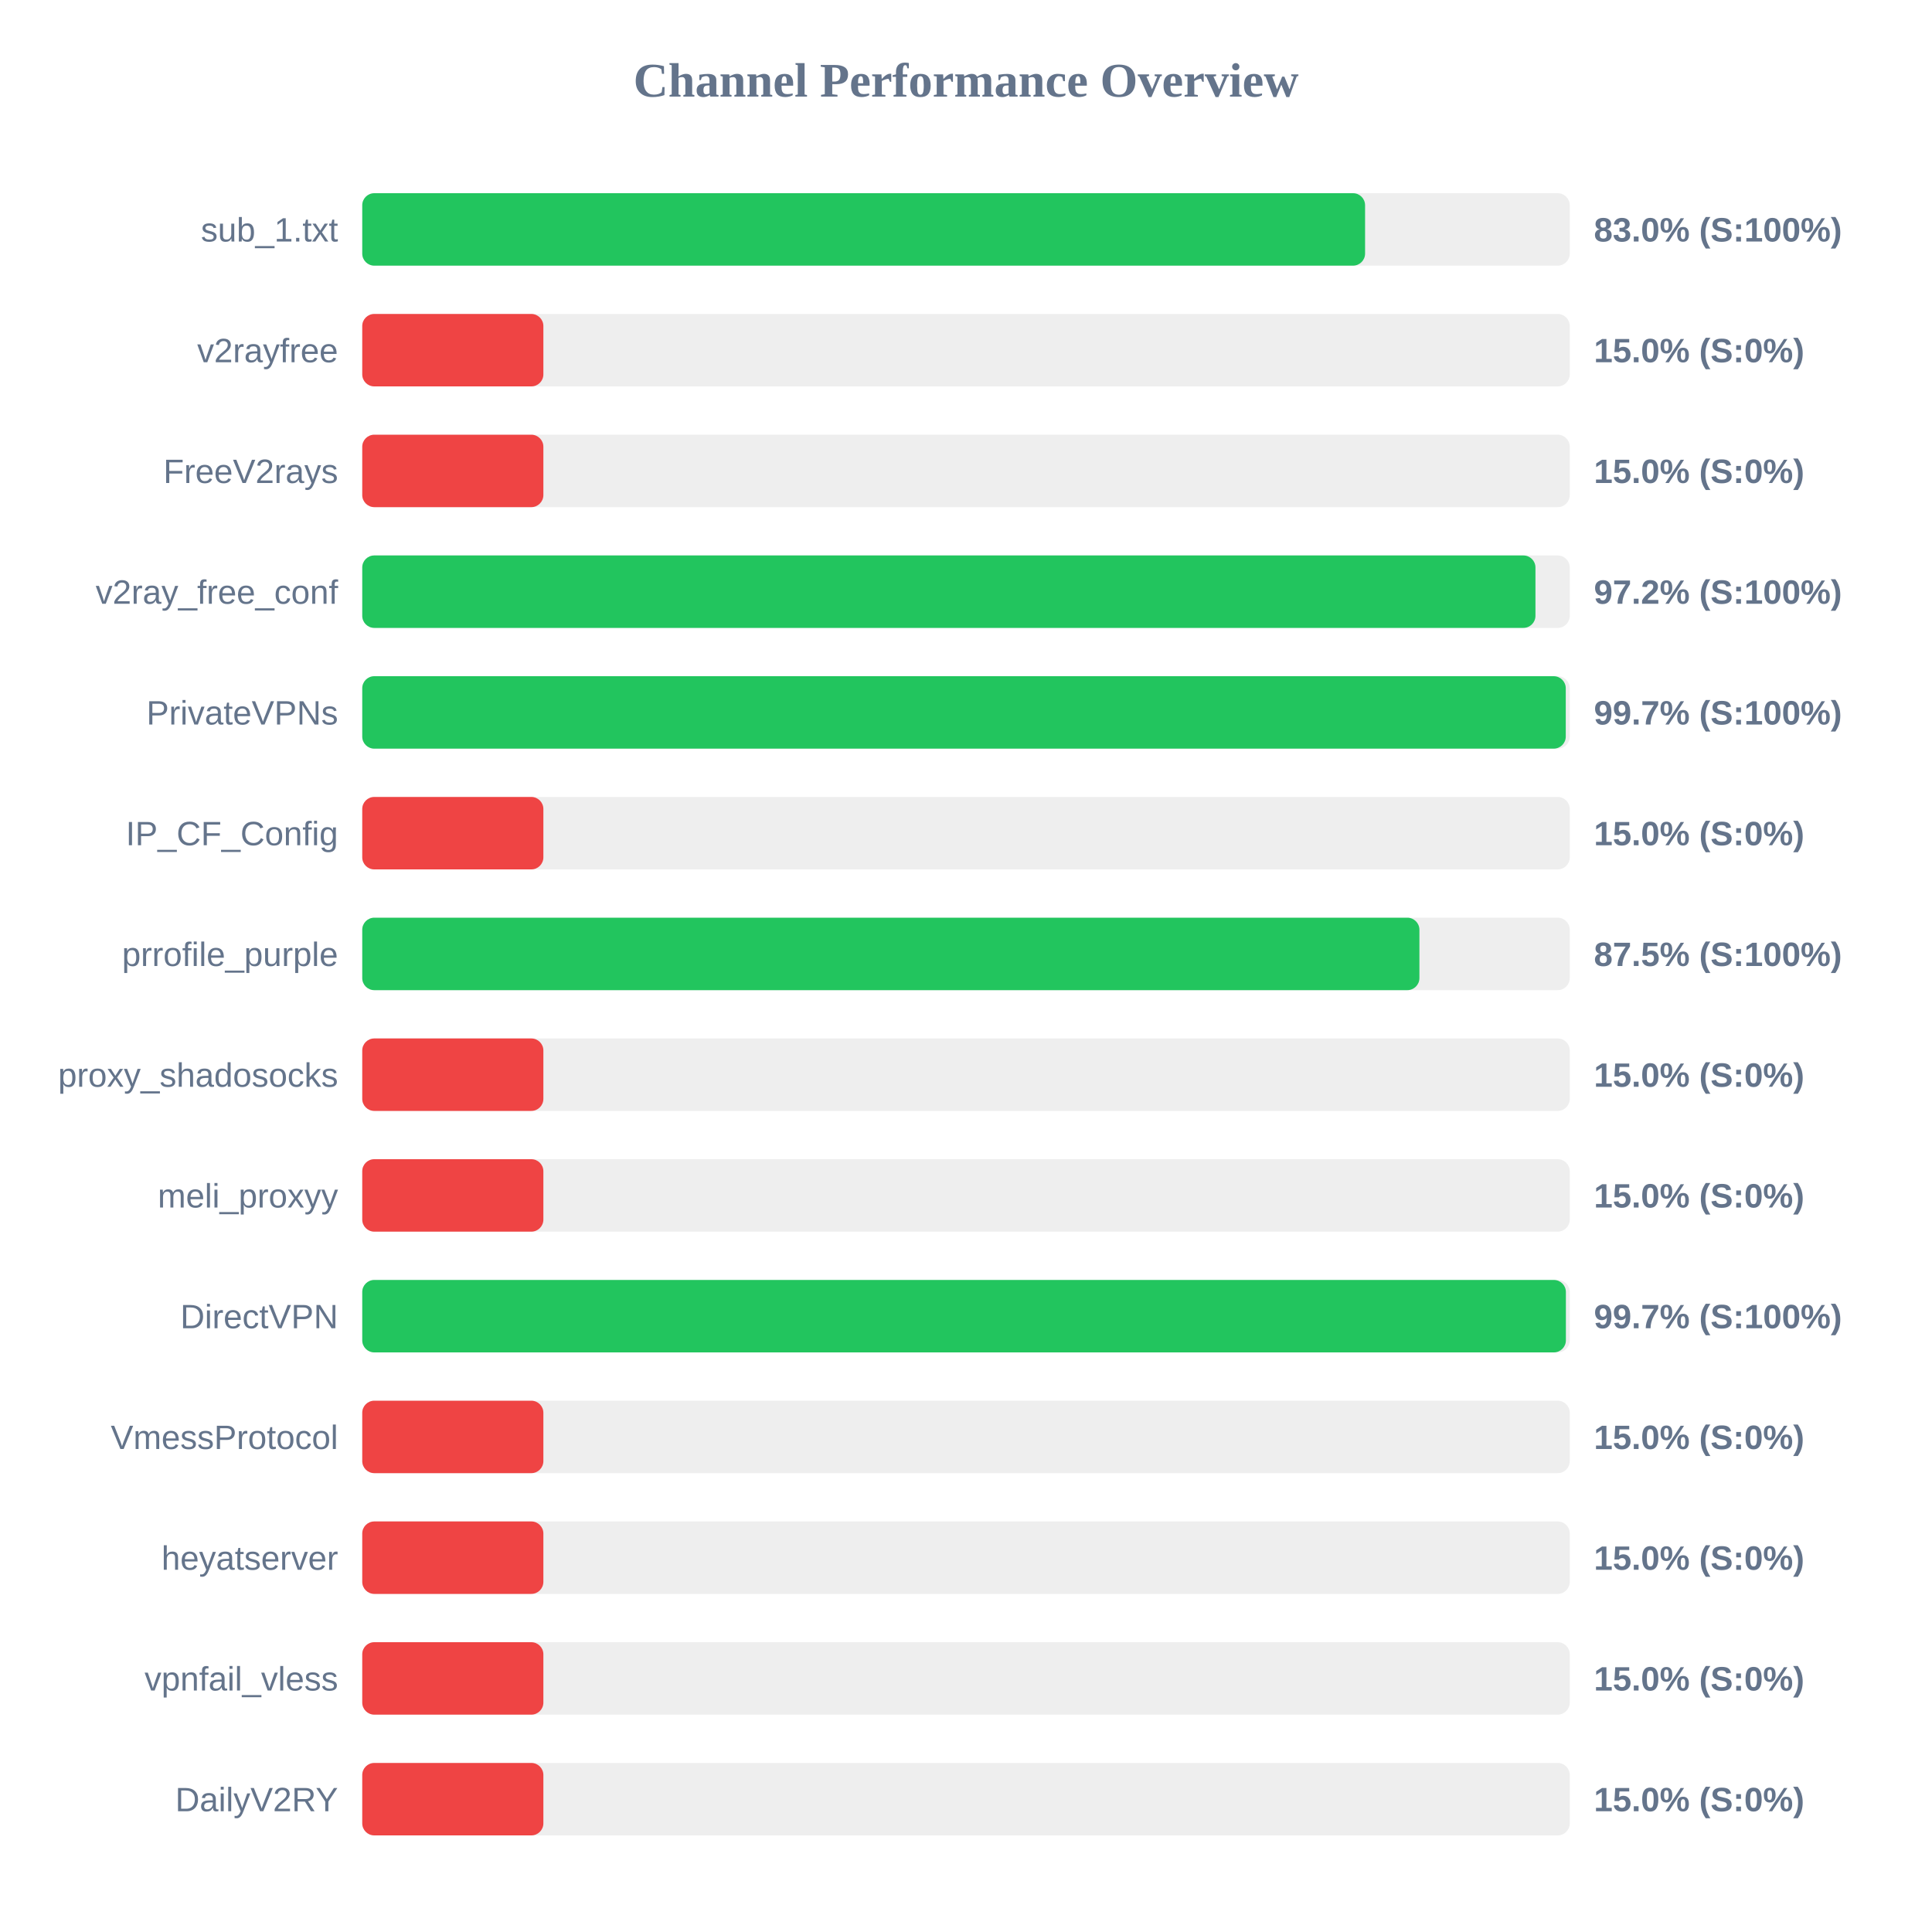
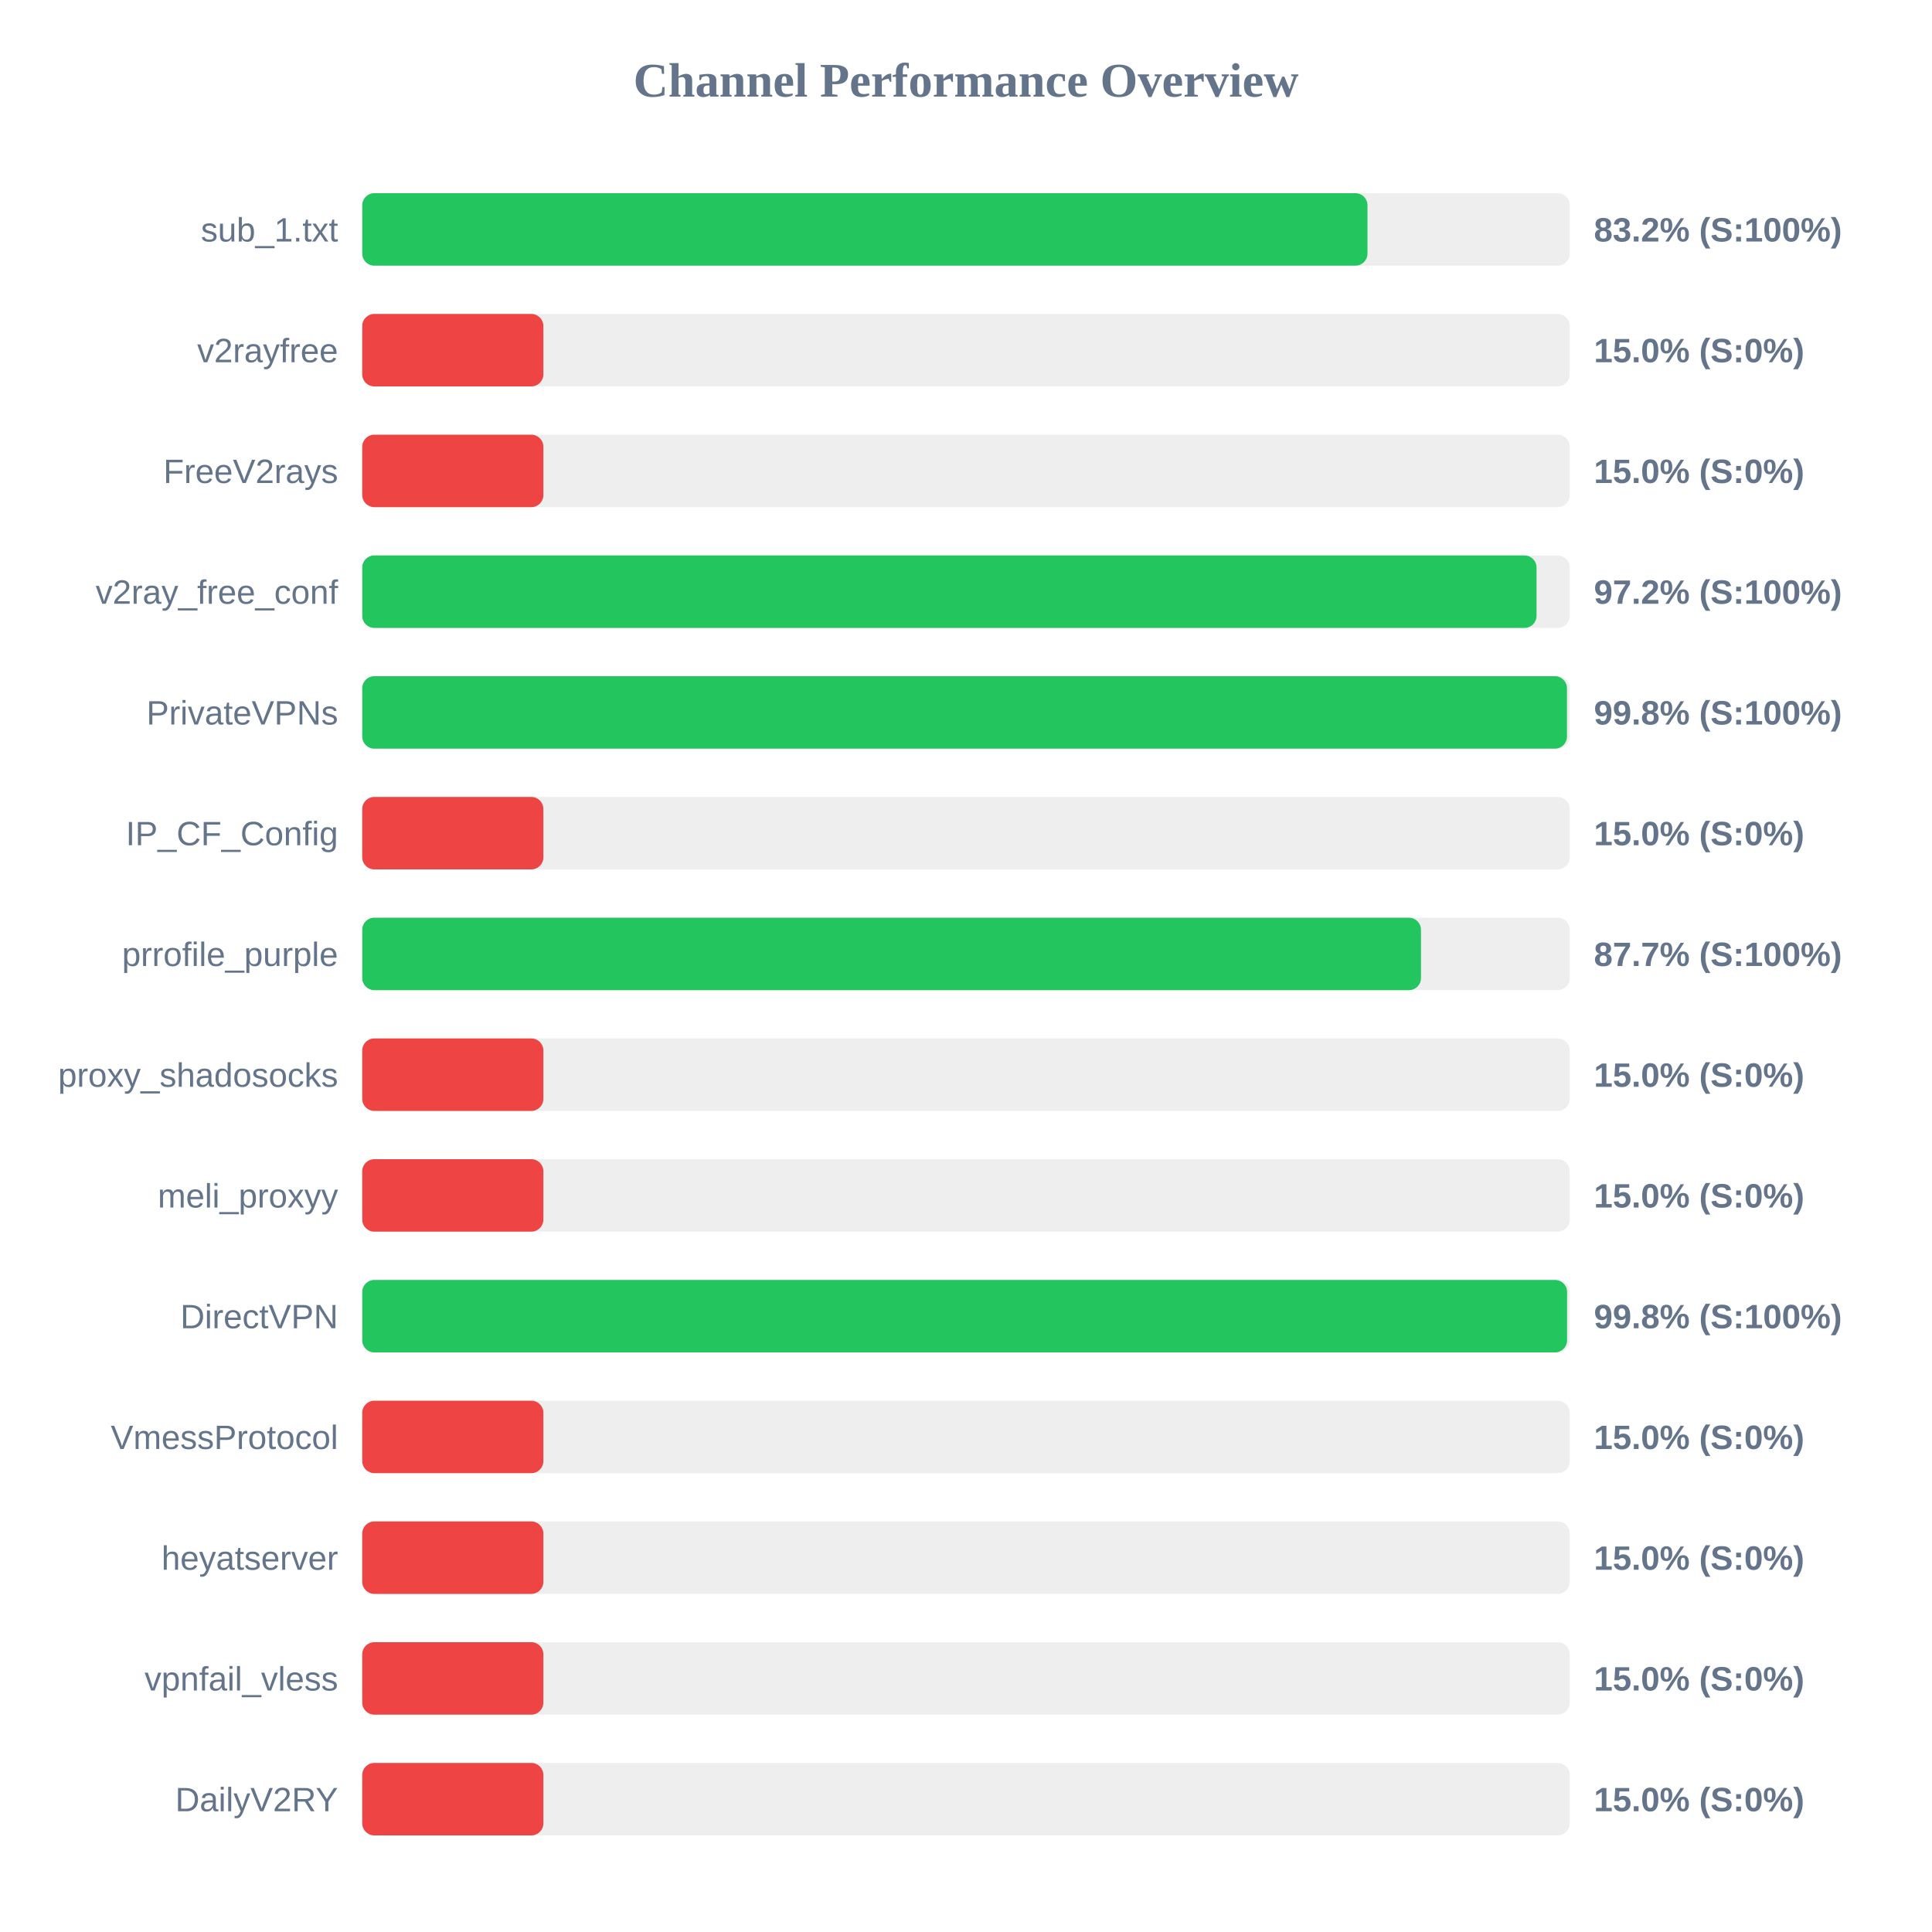
<svg xmlns="http://www.w3.org/2000/svg" width="800" height="800" version="1.1">
  <style>
        .row { font: 14px Arial; fill: #64748b; }
        .score { font: bold 14px Arial; fill: #64748b; }
    </style>
  <text x="400" y="40" text-anchor="middle" font-size="20px" font-weight="bold" fill="#64748b">Channel Performance Overview</text>
  <rect x="150" y="80" width="500" height="30" fill="#eee" rx="5" />
-   <rect x="150" y="80" width="415.25" height="30" fill="#22c55e" rx="5" />
+   <rect x="150" y="80" width="416.25" height="30" fill="#22c55e" rx="5" />
  <text x="140" y="100" text-anchor="end" class="row">sub_1.txt</text>
-   <text x="660" y="100" text-anchor="start" class="score">83.0% (S:100%)</text>
+   <text x="660" y="100" text-anchor="start" class="score">83.2% (S:100%)</text>
  <rect x="150" y="130" width="500" height="30" fill="#eee" rx="5" />
  <rect x="150" y="130" width="75.0" height="30" fill="#ef4444" rx="5" />
  <text x="140" y="150" text-anchor="end" class="row">v2rayfree</text>
  <text x="660" y="150" text-anchor="start" class="score">15.0% (S:0%)</text>
  <rect x="150" y="180" width="500" height="30" fill="#eee" rx="5" />
  <rect x="150" y="180" width="75.0" height="30" fill="#ef4444" rx="5" />
  <text x="140" y="200" text-anchor="end" class="row">FreeV2rays</text>
  <text x="660" y="200" text-anchor="start" class="score">15.0% (S:0%)</text>
  <rect x="150" y="230" width="500" height="30" fill="#eee" rx="5" />
-   <rect x="150" y="230" width="485.8" height="30" fill="#22c55e" rx="5" />
+   <rect x="150" y="230" width="486.25" height="30" fill="#22c55e" rx="5" />
  <text x="140" y="250" text-anchor="end" class="row">v2ray_free_conf</text>
  <text x="660" y="250" text-anchor="start" class="score">97.2% (S:100%)</text>
  <rect x="150" y="280" width="500" height="30" fill="#eee" rx="5" />
-   <rect x="150" y="280" width="498.35" height="30" fill="#22c55e" rx="5" />
+   <rect x="150" y="280" width="498.85" height="30" fill="#22c55e" rx="5" />
  <text x="140" y="300" text-anchor="end" class="row">PrivateVPNs</text>
-   <text x="660" y="300" text-anchor="start" class="score">99.7% (S:100%)</text>
+   <text x="660" y="300" text-anchor="start" class="score">99.8% (S:100%)</text>
  <rect x="150" y="330" width="500" height="30" fill="#eee" rx="5" />
  <rect x="150" y="330" width="75.0" height="30" fill="#ef4444" rx="5" />
  <text x="140" y="350" text-anchor="end" class="row">IP_CF_Config</text>
  <text x="660" y="350" text-anchor="start" class="score">15.0% (S:0%)</text>
  <rect x="150" y="380" width="500" height="30" fill="#eee" rx="5" />
-   <rect x="150" y="380" width="437.75" height="30" fill="#22c55e" rx="5" />
+   <rect x="150" y="380" width="438.4" height="30" fill="#22c55e" rx="5" />
  <text x="140" y="400" text-anchor="end" class="row">prrofile_purple</text>
-   <text x="660" y="400" text-anchor="start" class="score">87.5% (S:100%)</text>
+   <text x="660" y="400" text-anchor="start" class="score">87.7% (S:100%)</text>
  <rect x="150" y="430" width="500" height="30" fill="#eee" rx="5" />
  <rect x="150" y="430" width="75.0" height="30" fill="#ef4444" rx="5" />
  <text x="140" y="450" text-anchor="end" class="row">proxy_shadosocks</text>
  <text x="660" y="450" text-anchor="start" class="score">15.0% (S:0%)</text>
  <rect x="150" y="480" width="500" height="30" fill="#eee" rx="5" />
  <rect x="150" y="480" width="75.0" height="30" fill="#ef4444" rx="5" />
  <text x="140" y="500" text-anchor="end" class="row">meli_proxyy</text>
  <text x="660" y="500" text-anchor="start" class="score">15.0% (S:0%)</text>
  <rect x="150" y="530" width="500" height="30" fill="#eee" rx="5" />
-   <rect x="150" y="530" width="498.4" height="30" fill="#22c55e" rx="5" />
+   <rect x="150" y="530" width="498.9" height="30" fill="#22c55e" rx="5" />
  <text x="140" y="550" text-anchor="end" class="row">DirectVPN</text>
-   <text x="660" y="550" text-anchor="start" class="score">99.7% (S:100%)</text>
+   <text x="660" y="550" text-anchor="start" class="score">99.8% (S:100%)</text>
  <rect x="150" y="580" width="500" height="30" fill="#eee" rx="5" />
  <rect x="150" y="580" width="75.0" height="30" fill="#ef4444" rx="5" />
  <text x="140" y="600" text-anchor="end" class="row">VmessProtocol</text>
  <text x="660" y="600" text-anchor="start" class="score">15.0% (S:0%)</text>
  <rect x="150" y="630" width="500" height="30" fill="#eee" rx="5" />
  <rect x="150" y="630" width="75.0" height="30" fill="#ef4444" rx="5" />
  <text x="140" y="650" text-anchor="end" class="row">heyatserver</text>
  <text x="660" y="650" text-anchor="start" class="score">15.0% (S:0%)</text>
  <rect x="150" y="680" width="500" height="30" fill="#eee" rx="5" />
  <rect x="150" y="680" width="75.0" height="30" fill="#ef4444" rx="5" />
  <text x="140" y="700" text-anchor="end" class="row">vpnfail_vless</text>
  <text x="660" y="700" text-anchor="start" class="score">15.0% (S:0%)</text>
  <rect x="150" y="730" width="500" height="30" fill="#eee" rx="5" />
  <rect x="150" y="730" width="75.0" height="30" fill="#ef4444" rx="5" />
  <text x="140" y="750" text-anchor="end" class="row">DailyV2RY</text>
  <text x="660" y="750" text-anchor="start" class="score">15.0% (S:0%)</text>
</svg>
